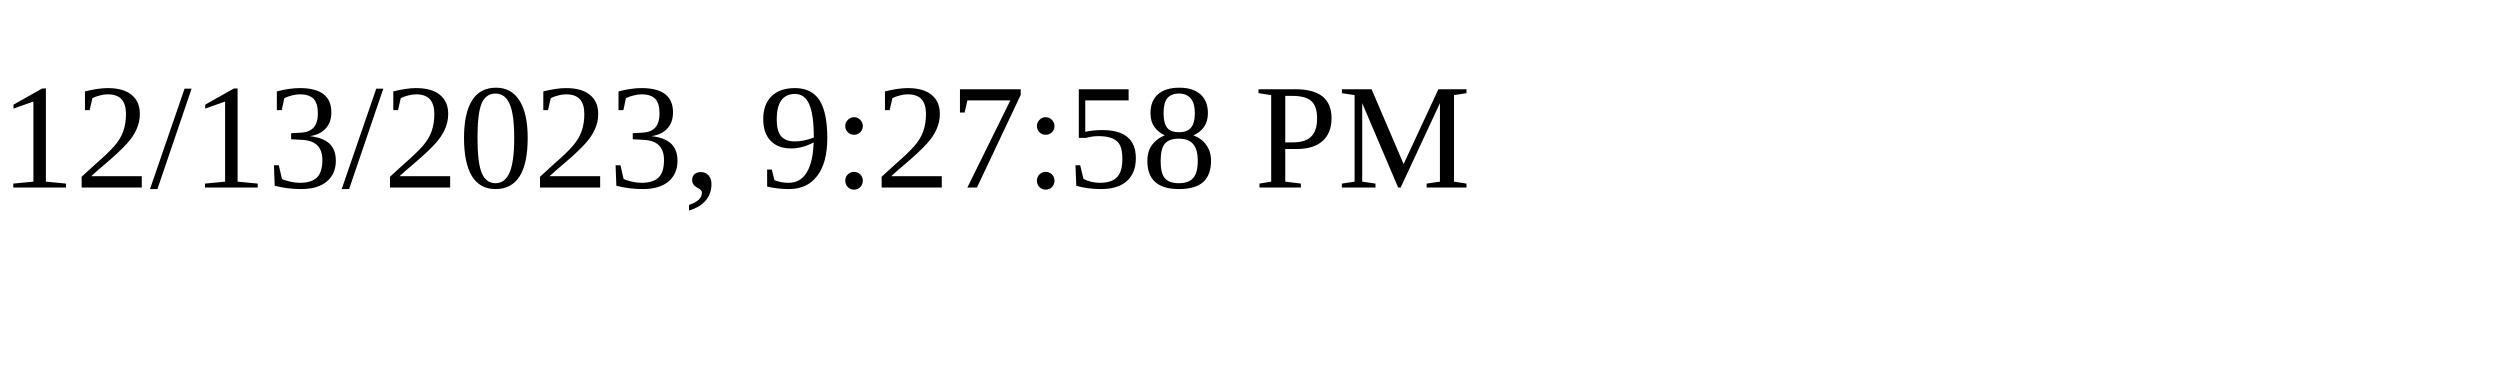
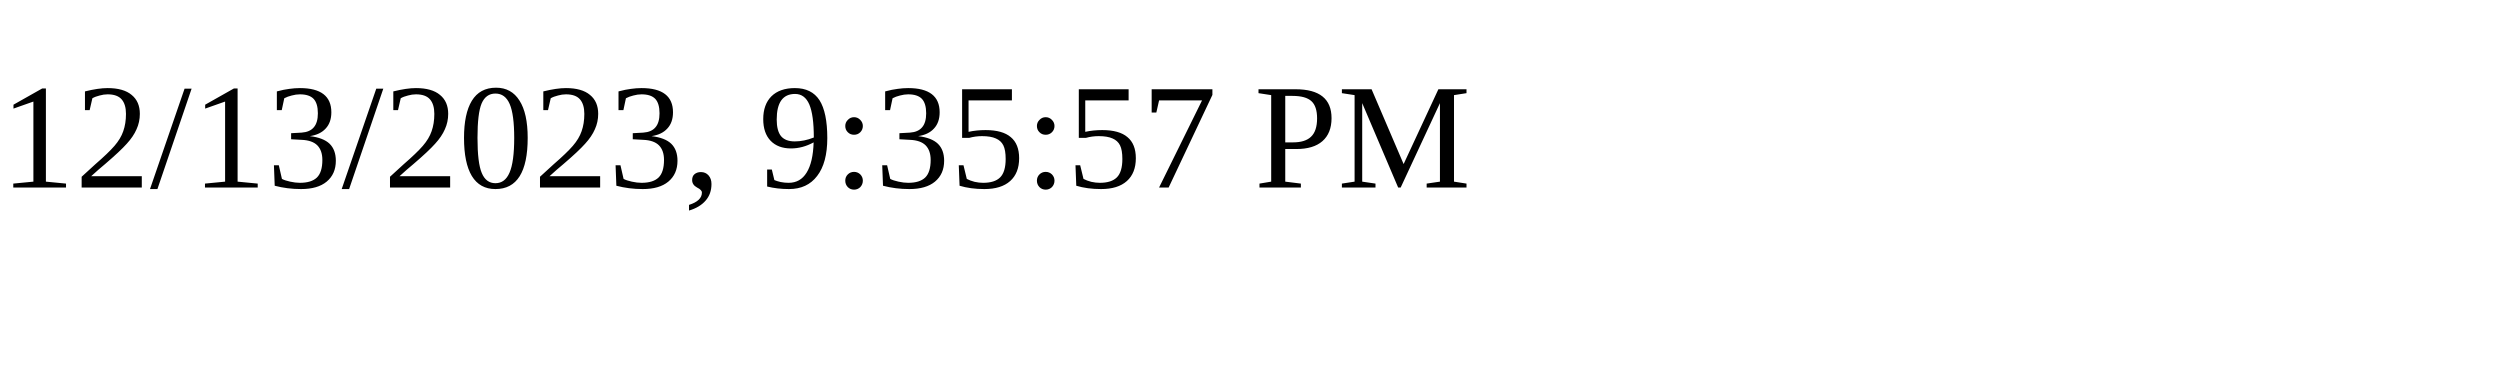
<svg xmlns="http://www.w3.org/2000/svg" height="30" width="200">
-   <text x="0" y="15">12/13/2023, 9:27:58 PM</text>
+   <text x="0" y="15">12/13/2023, 9:35:57 PM</text>
</svg>
